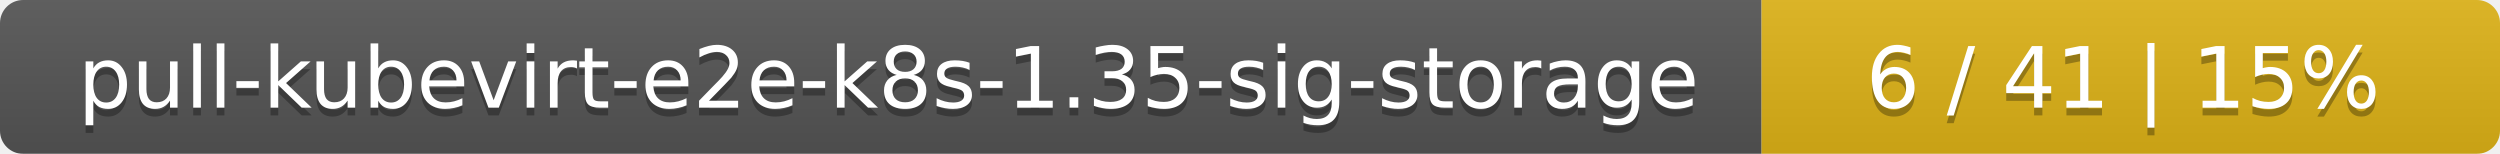
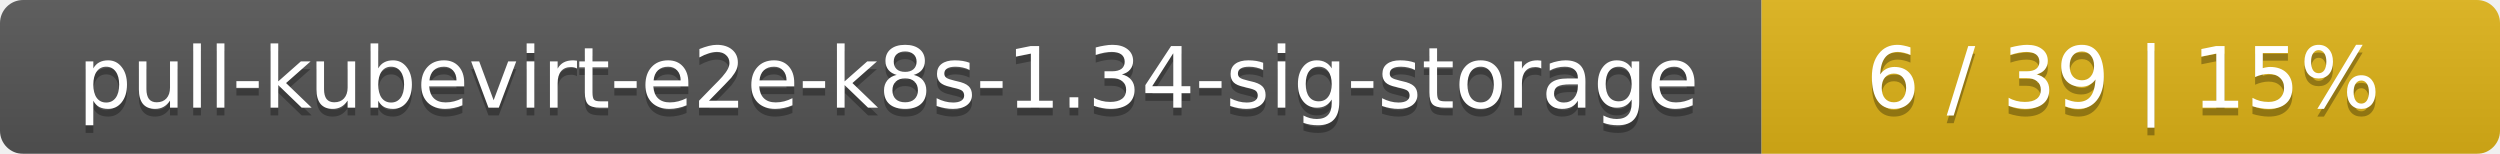
<svg xmlns="http://www.w3.org/2000/svg" width="325" height="20">
  <linearGradient id="smooth" x2="0" y2="100%">
    <stop offset="0" stop-color="#bbb" stop-opacity=".1" />
    <stop offset="1" stop-opacity=".1" />
  </linearGradient>
  <mask id="round">
    <rect width="325" height="20" rx="3" fill="#fff" />
  </mask>
  <g mask="url(#round)">
    <rect width="229" height="20" fill="#555" />
    <rect x="229" width="96" height="20" fill="#dfb317" />
    <rect width="325" height="20" fill="url(#smooth)" />
  </g>
  <g fill="#fff" text-anchor="middle" font-family="DejaVu Sans,Verdana,Geneva,sans-serif" font-size="11">
-     <text x="115.5" y="15" fill="#010101" fill-opacity=".3">pull-kubevirt-e2e-k8s-1.35-sig-storage</text>
-     <text x="115.5" y="14">pull-kubevirt-e2e-k8s-1.35-sig-storage</text>
-     <text x="276" y="15" fill="#010101" fill-opacity=".3">6 / 41    |    15%</text>
-     <text x="276" y="14">6 / 41    |    15%</text>
+     <text x="115.5" y="15" fill="#010101" fill-opacity=".3">pull-kubevirt-e2e-k8s-1.34-sig-storage</text>
+     <text x="115.5" y="14">pull-kubevirt-e2e-k8s-1.34-sig-storage</text>
+     <text x="276" y="15" fill="#010101" fill-opacity=".3">6 / 39    |    15%</text>
+     <text x="276" y="14">6 / 39    |    15%</text>
  </g>
</svg>
